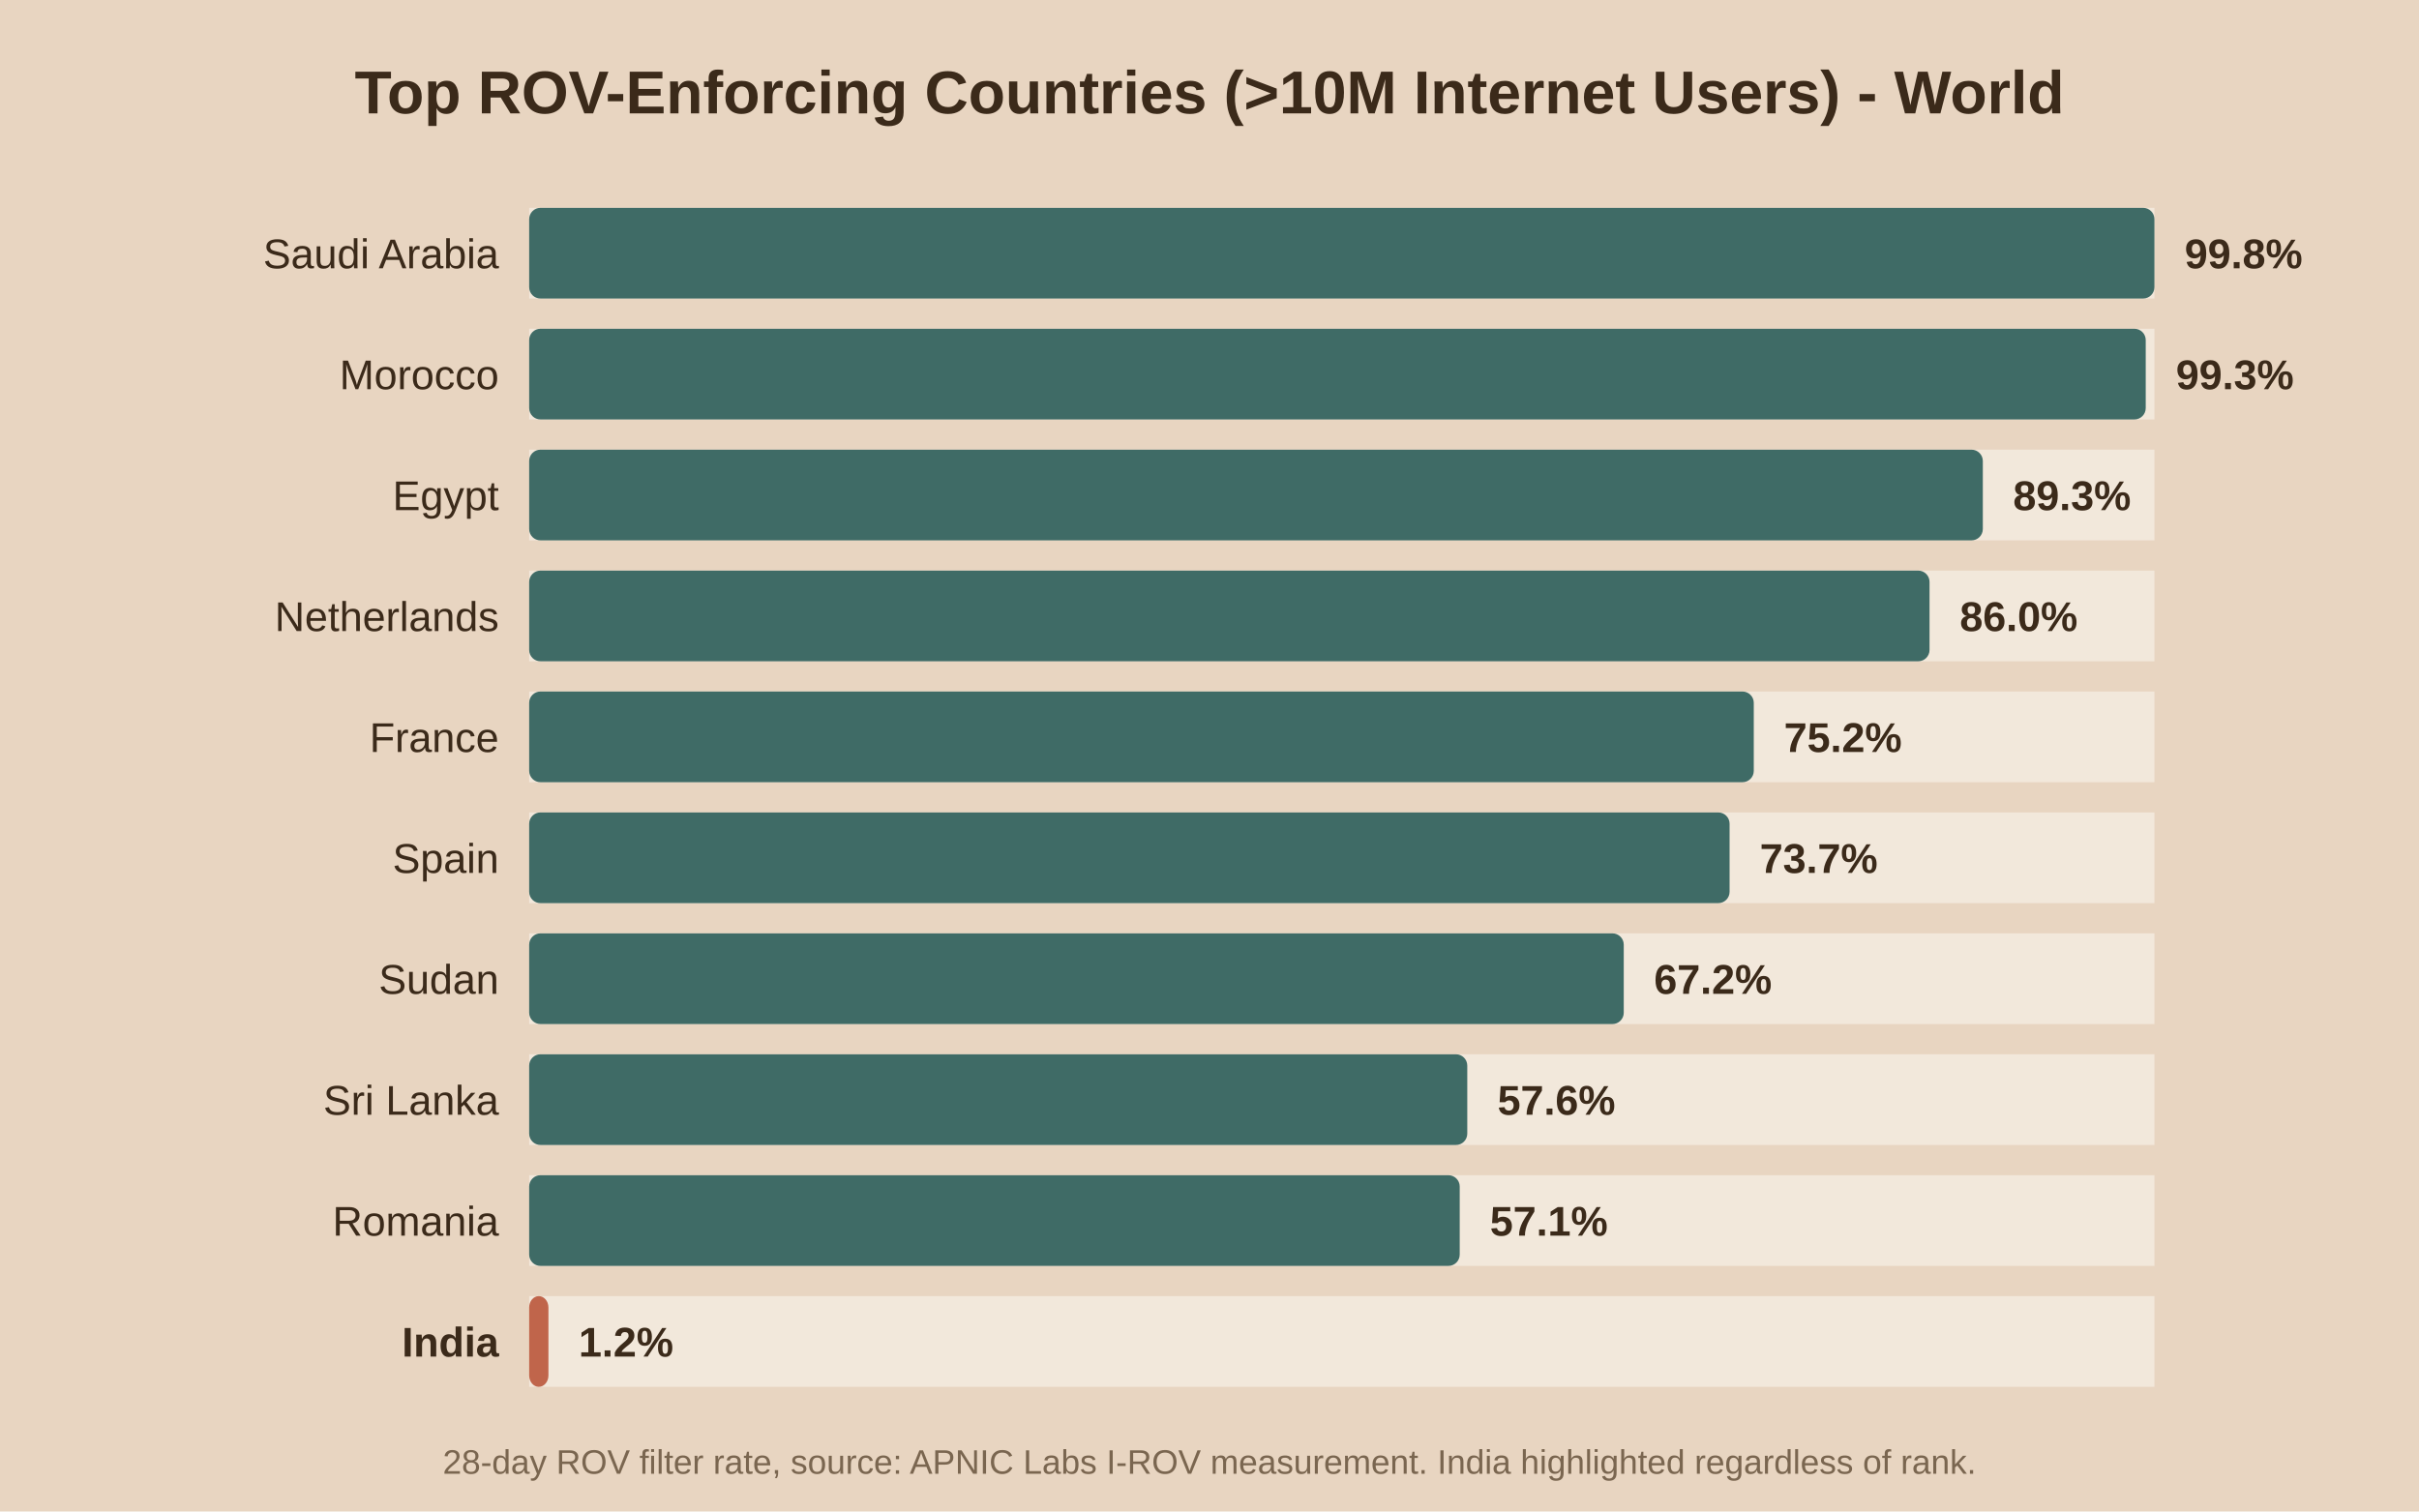
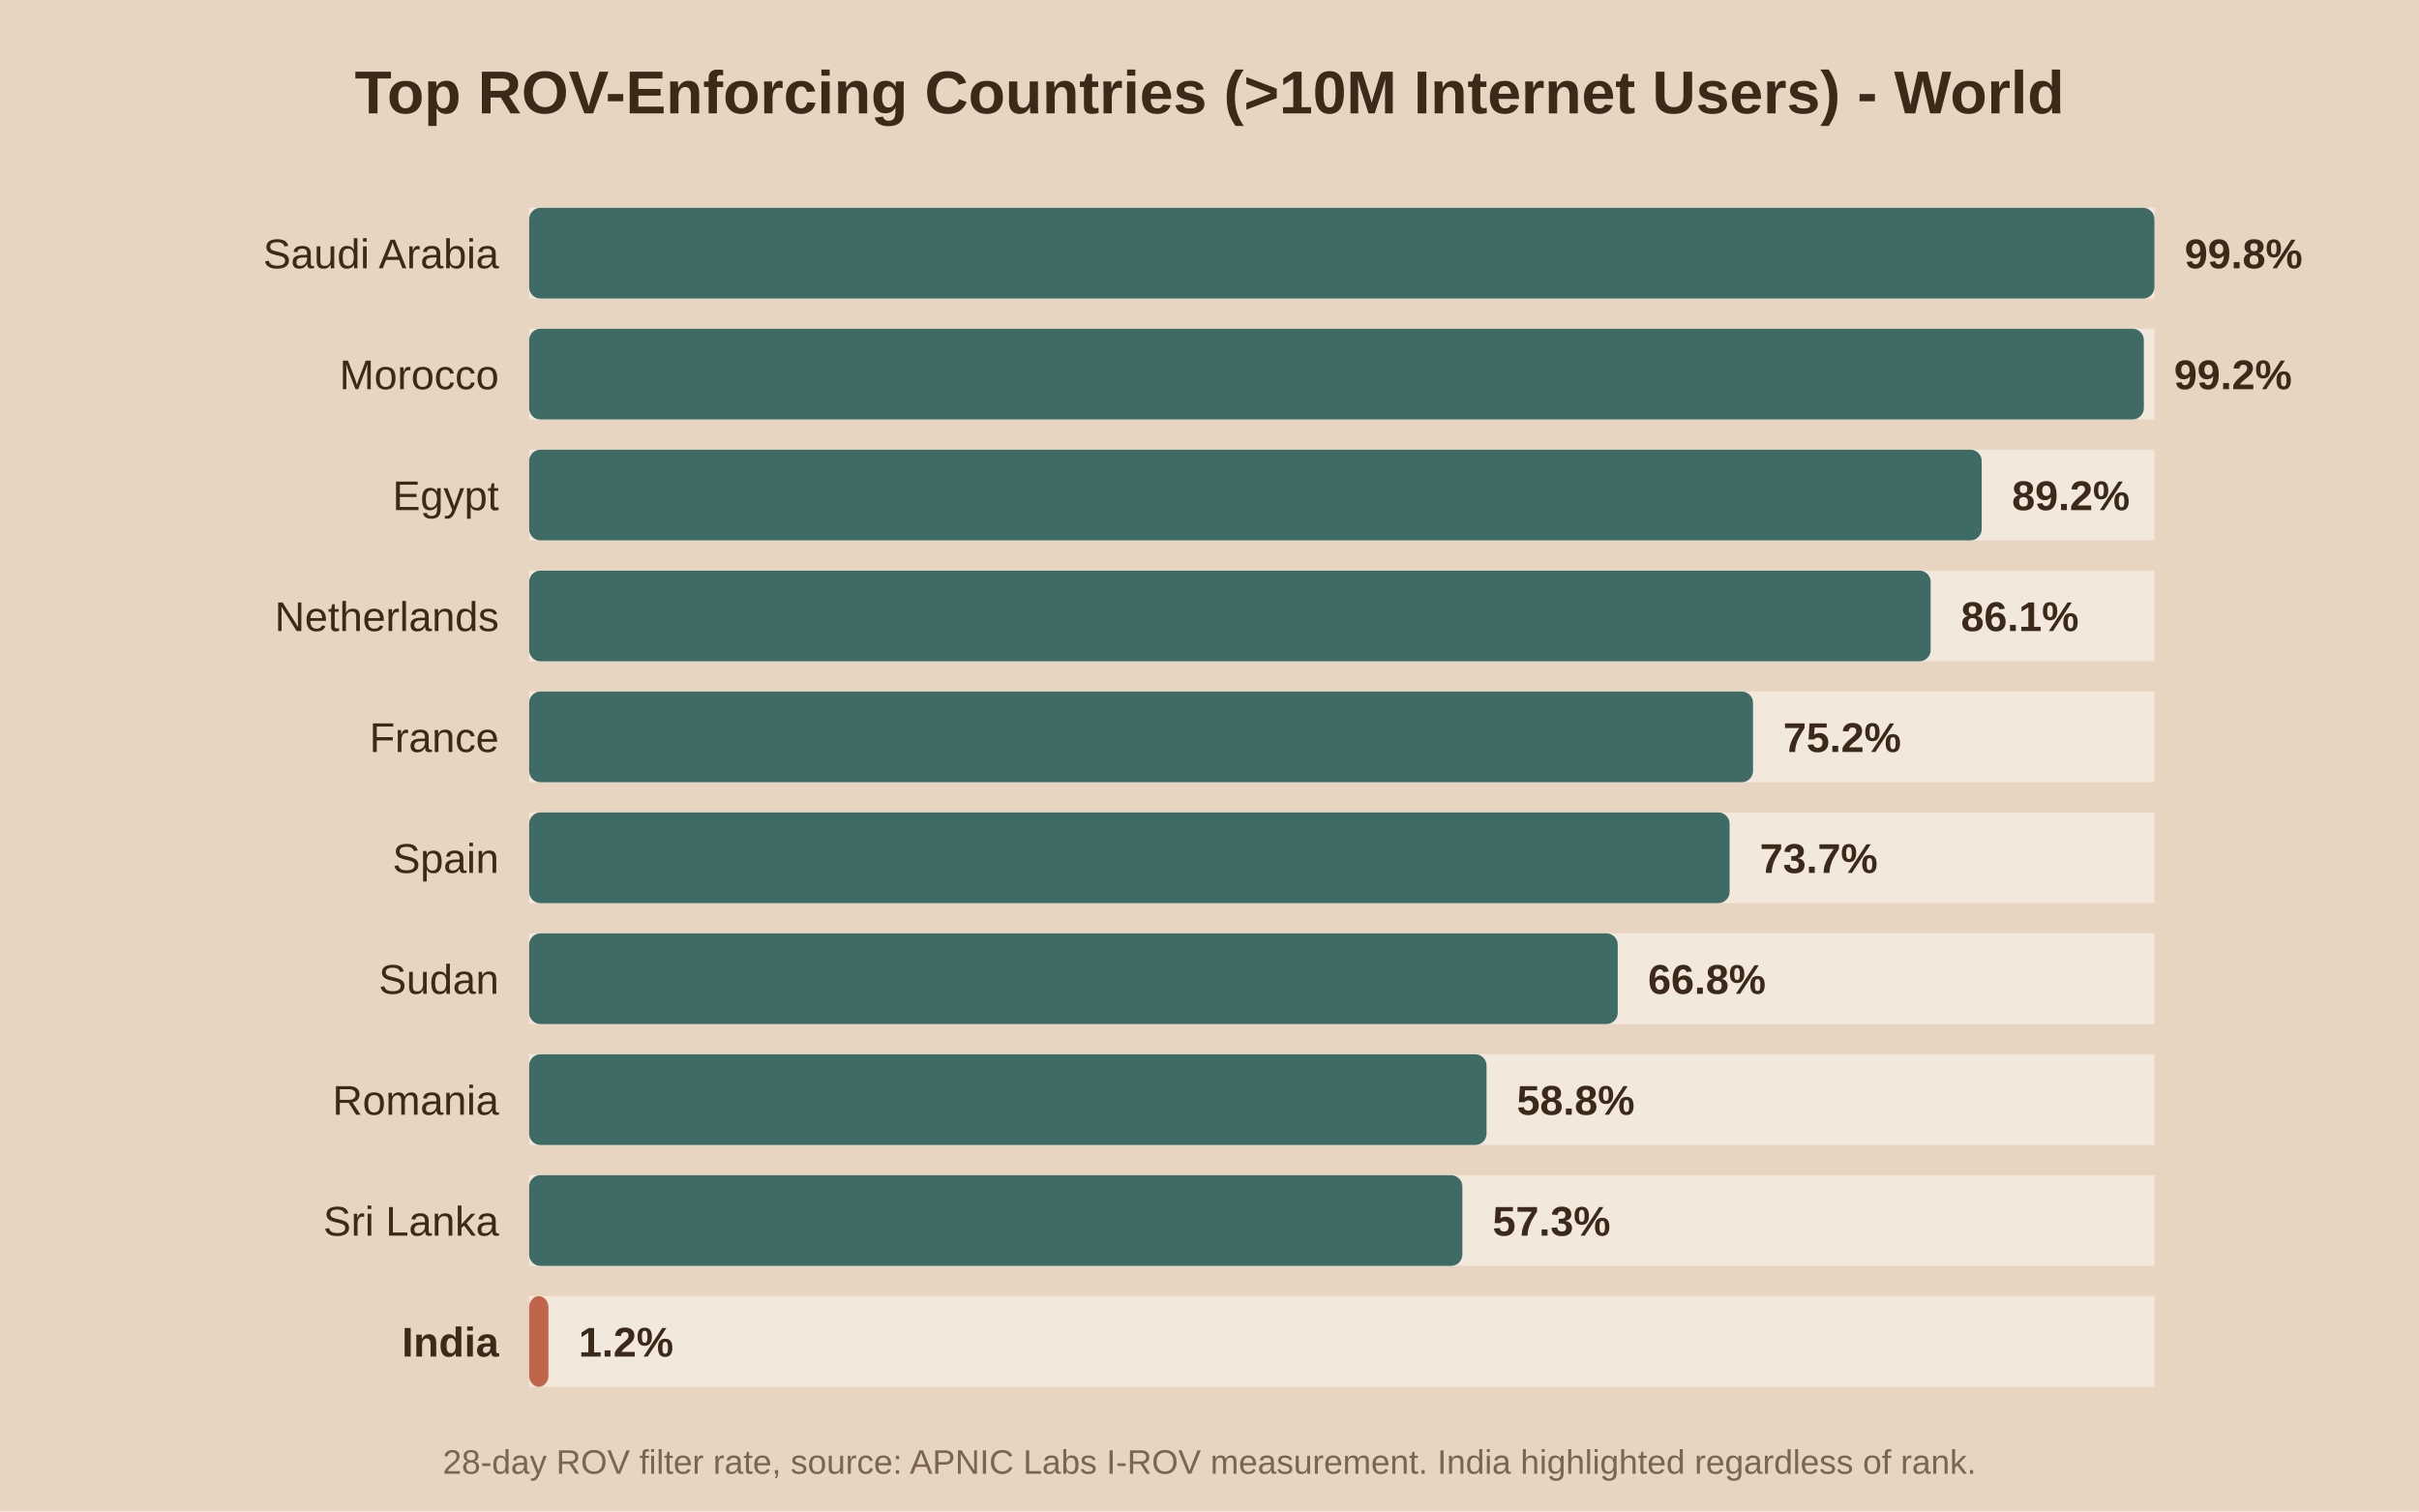
<svg xmlns="http://www.w3.org/2000/svg" viewBox="0 0 640 400">
  <rect width="640" height="400" fill="#e8d5c1" />
  <text x="320.0" y="30" text-anchor="middle" font-family="Arial" font-size="16" font-weight="bold" fill="#3b2a1a">Top ROV-Enforcing Countries (&gt;10M Internet Users) - World</text>
  <rect x="140" y="55" width="430" height="24" fill="#f2e8db" />
  <rect x="140" y="55" width="430.0" height="24" fill="#3f6b66" rx="3" />
  <text x="132" y="71.0" text-anchor="end" font-family="Arial" font-size="11" font-weight="normal" fill="#3b2a1a">Saudi Arabia</text>
  <text x="578.0" y="71.0" font-family="Arial" font-size="11" font-weight="bold" fill="#3b2a1a">99.8%</text>
  <rect x="140" y="87" width="430" height="24" fill="#f2e8db" />
-   <rect x="140" y="87" width="427.7" height="24" fill="#3f6b66" rx="3" />
+   <rect x="140" y="87" width="427.2" height="24" fill="#3f6b66" rx="3" />
  <text x="132" y="103.0" text-anchor="end" font-family="Arial" font-size="11" font-weight="normal" fill="#3b2a1a">Morocco</text>
-   <text x="575.7" y="103.0" font-family="Arial" font-size="11" font-weight="bold" fill="#3b2a1a">99.3%</text>
+   <text x="575.2" y="103.0" font-family="Arial" font-size="11" font-weight="bold" fill="#3b2a1a">99.2%</text>
  <rect x="140" y="119" width="430" height="24" fill="#f2e8db" />
-   <rect x="140" y="119" width="384.6" height="24" fill="#3f6b66" rx="3" />
+   <rect x="140" y="119" width="384.3" height="24" fill="#3f6b66" rx="3" />
  <text x="132" y="135.0" text-anchor="end" font-family="Arial" font-size="11" font-weight="normal" fill="#3b2a1a">Egypt</text>
-   <text x="532.6" y="135.0" font-family="Arial" font-size="11" font-weight="bold" fill="#3b2a1a">89.3%</text>
+   <text x="532.3" y="135.0" font-family="Arial" font-size="11" font-weight="bold" fill="#3b2a1a">89.2%</text>
  <rect x="140" y="151" width="430" height="24" fill="#f2e8db" />
-   <rect x="140" y="151" width="370.5" height="24" fill="#3f6b66" rx="3" />
+   <rect x="140" y="151" width="370.8" height="24" fill="#3f6b66" rx="3" />
  <text x="132" y="167.0" text-anchor="end" font-family="Arial" font-size="11" font-weight="normal" fill="#3b2a1a">Netherlands</text>
-   <text x="518.5" y="167.0" font-family="Arial" font-size="11" font-weight="bold" fill="#3b2a1a">86.0%</text>
+   <text x="518.8" y="167.0" font-family="Arial" font-size="11" font-weight="bold" fill="#3b2a1a">86.1%</text>
  <rect x="140" y="183" width="430" height="24" fill="#f2e8db" />
-   <rect x="140" y="183" width="324.0" height="24" fill="#3f6b66" rx="3" />
+   <rect x="140" y="183" width="323.8" height="24" fill="#3f6b66" rx="3" />
  <text x="132" y="199.0" text-anchor="end" font-family="Arial" font-size="11" font-weight="normal" fill="#3b2a1a">France</text>
-   <text x="472.0" y="199.0" font-family="Arial" font-size="11" font-weight="bold" fill="#3b2a1a">75.2%</text>
+   <text x="471.8" y="199.0" font-family="Arial" font-size="11" font-weight="bold" fill="#3b2a1a">75.2%</text>
  <rect x="140" y="215" width="430" height="24" fill="#f2e8db" />
  <rect x="140" y="215" width="317.6" height="24" fill="#3f6b66" rx="3" />
  <text x="132" y="231.0" text-anchor="end" font-family="Arial" font-size="11" font-weight="normal" fill="#3b2a1a">Spain</text>
  <text x="465.6" y="231.0" font-family="Arial" font-size="11" font-weight="bold" fill="#3b2a1a">73.7%</text>
  <rect x="140" y="247" width="430" height="24" fill="#f2e8db" />
-   <rect x="140" y="247" width="289.6" height="24" fill="#3f6b66" rx="3" />
+   <rect x="140" y="247" width="288.0" height="24" fill="#3f6b66" rx="3" />
  <text x="132" y="263.0" text-anchor="end" font-family="Arial" font-size="11" font-weight="normal" fill="#3b2a1a">Sudan</text>
-   <text x="437.6" y="263.0" font-family="Arial" font-size="11" font-weight="bold" fill="#3b2a1a">67.2%</text>
+   <text x="436.0" y="263.0" font-family="Arial" font-size="11" font-weight="bold" fill="#3b2a1a">66.8%</text>
  <rect x="140" y="279" width="430" height="24" fill="#f2e8db" />
-   <rect x="140" y="279" width="248.2" height="24" fill="#3f6b66" rx="3" />
-   <text x="132" y="295.0" text-anchor="end" font-family="Arial" font-size="11" font-weight="normal" fill="#3b2a1a">Sri Lanka</text>
-   <text x="396.2" y="295.0" font-family="Arial" font-size="11" font-weight="bold" fill="#3b2a1a">57.6%</text>
+   <rect x="140" y="279" width="253.3" height="24" fill="#3f6b66" rx="3" />
+   <text x="132" y="295.0" text-anchor="end" font-family="Arial" font-size="11" font-weight="normal" fill="#3b2a1a">Romania</text>
+   <text x="401.3" y="295.0" font-family="Arial" font-size="11" font-weight="bold" fill="#3b2a1a">58.8%</text>
  <rect x="140" y="311" width="430" height="24" fill="#f2e8db" />
-   <rect x="140" y="311" width="246.2" height="24" fill="#3f6b66" rx="3" />
-   <text x="132" y="327.0" text-anchor="end" font-family="Arial" font-size="11" font-weight="normal" fill="#3b2a1a">Romania</text>
-   <text x="394.2" y="327.0" font-family="Arial" font-size="11" font-weight="bold" fill="#3b2a1a">57.1%</text>
+   <rect x="140" y="311" width="246.9" height="24" fill="#3f6b66" rx="3" />
+   <text x="132" y="327.0" text-anchor="end" font-family="Arial" font-size="11" font-weight="normal" fill="#3b2a1a">Sri Lanka</text>
+   <text x="394.9" y="327.0" font-family="Arial" font-size="11" font-weight="bold" fill="#3b2a1a">57.3%</text>
  <rect x="140" y="343" width="430" height="24" fill="#f2e8db" />
  <rect x="140" y="343" width="5.1" height="24" fill="#c0654b" rx="3" />
  <text x="132" y="359.0" text-anchor="end" font-family="Arial" font-size="11" font-weight="bold" fill="#3b2a1a">India</text>
  <text x="153.1" y="359.0" font-family="Arial" font-size="11" font-weight="bold" fill="#3b2a1a">1.2%</text>
  <text x="320.0" y="390" text-anchor="middle" font-family="Arial" font-size="9" fill="#7a6650">28-day ROV filter rate, source: APNIC Labs I-ROV measurement. India highlighted regardless of rank.</text>
</svg>
